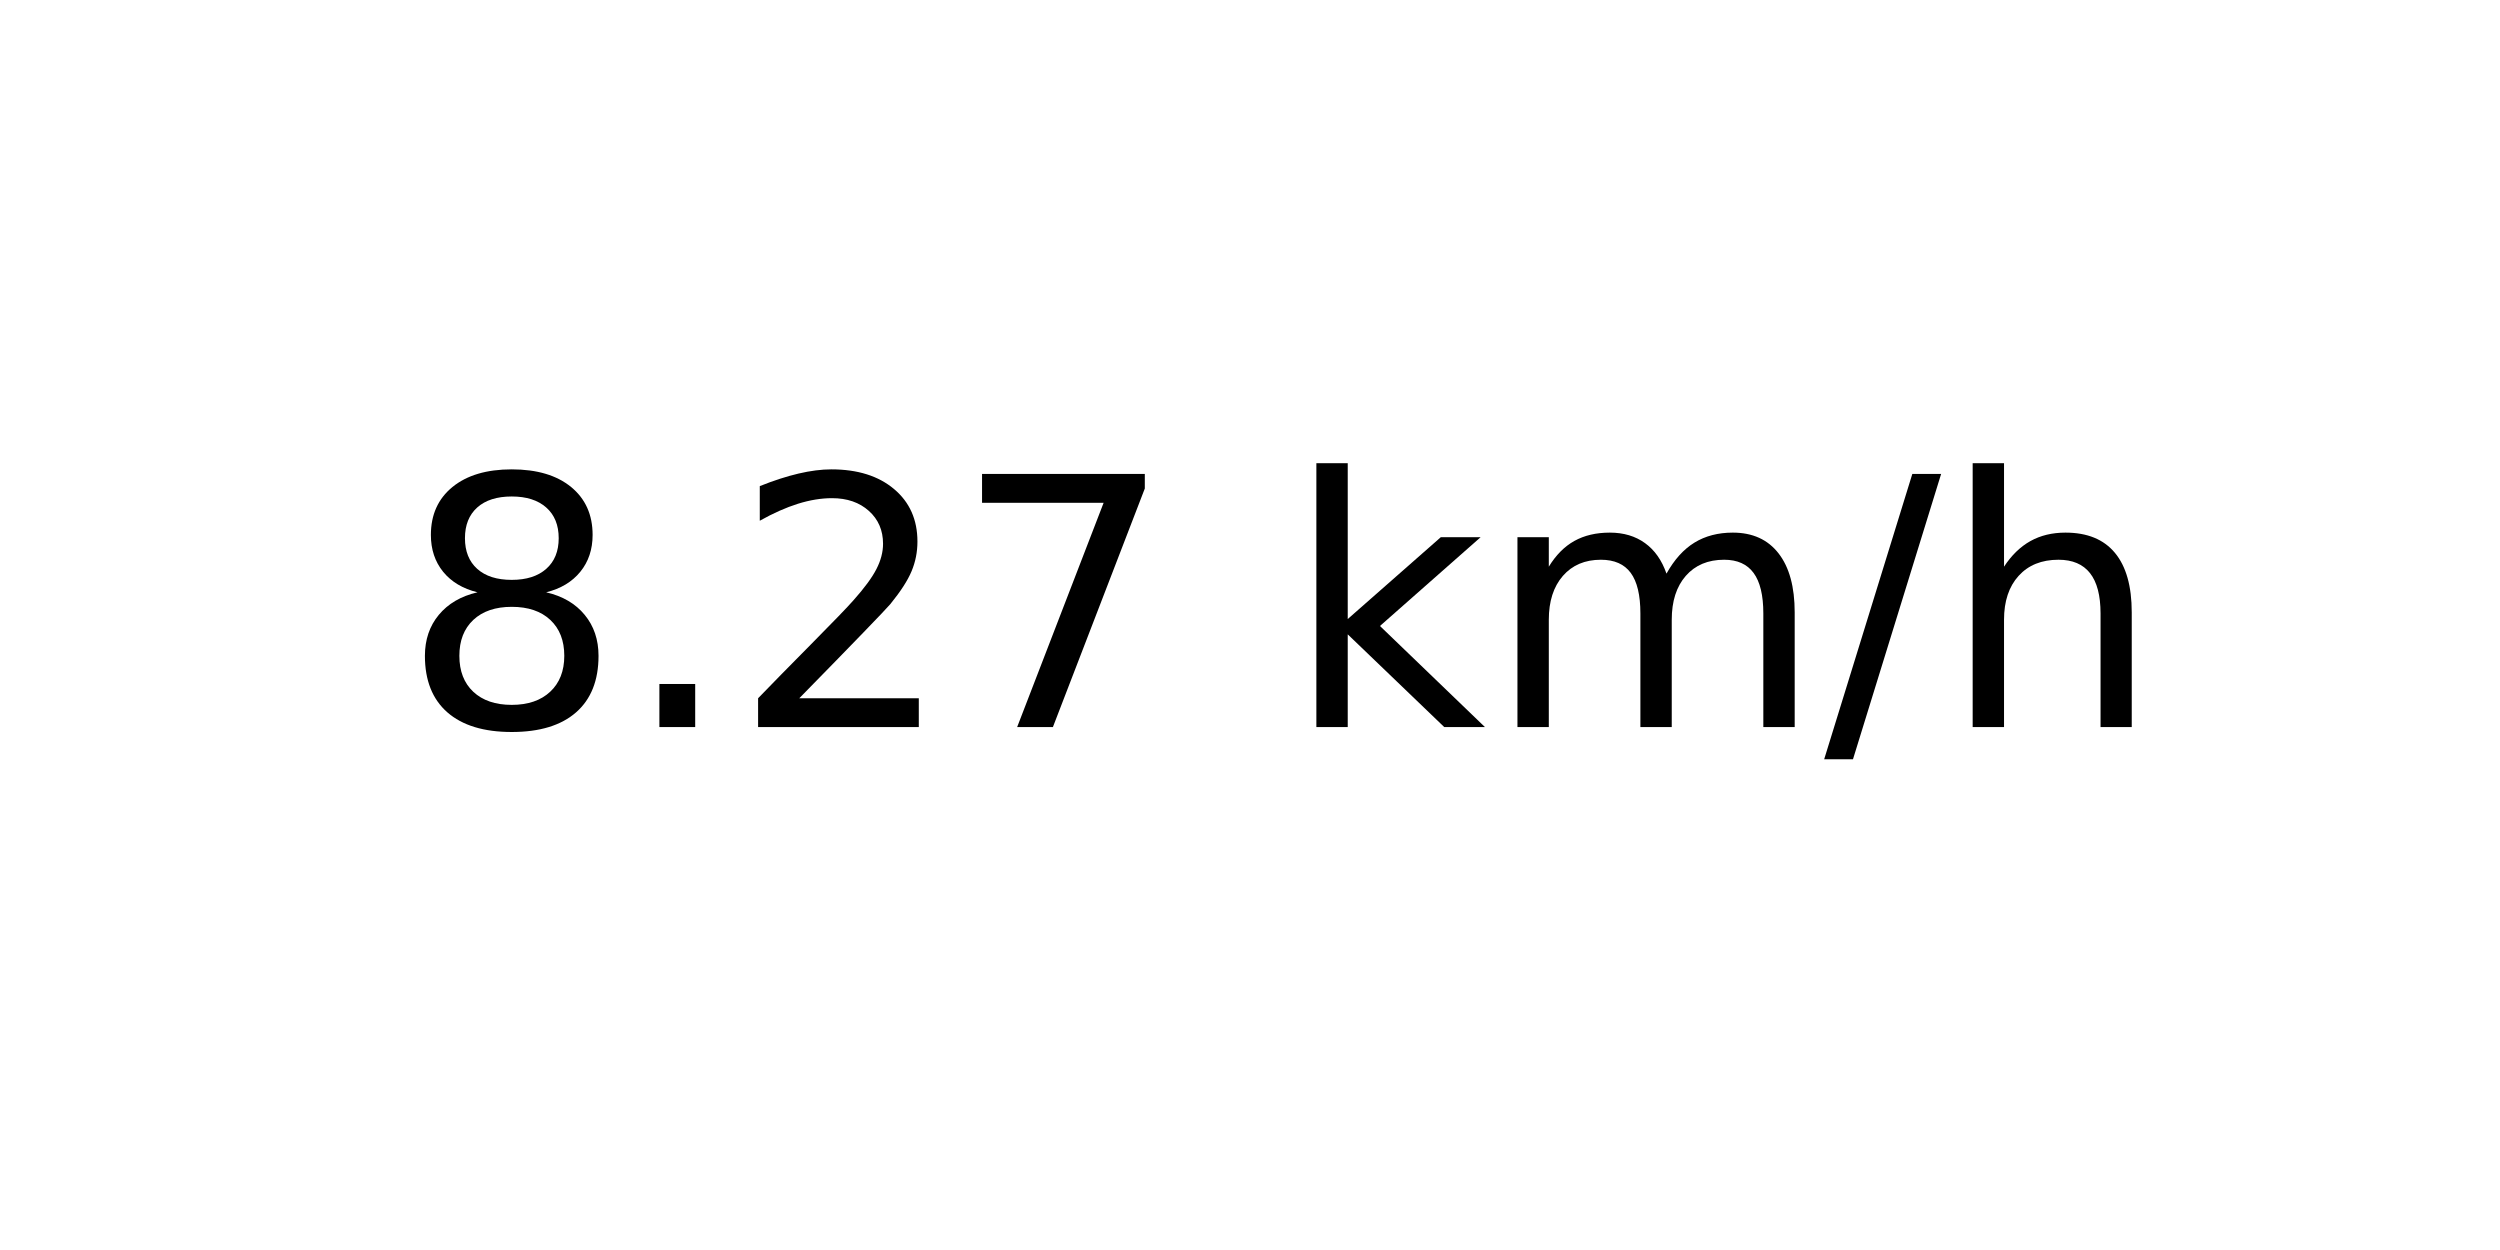
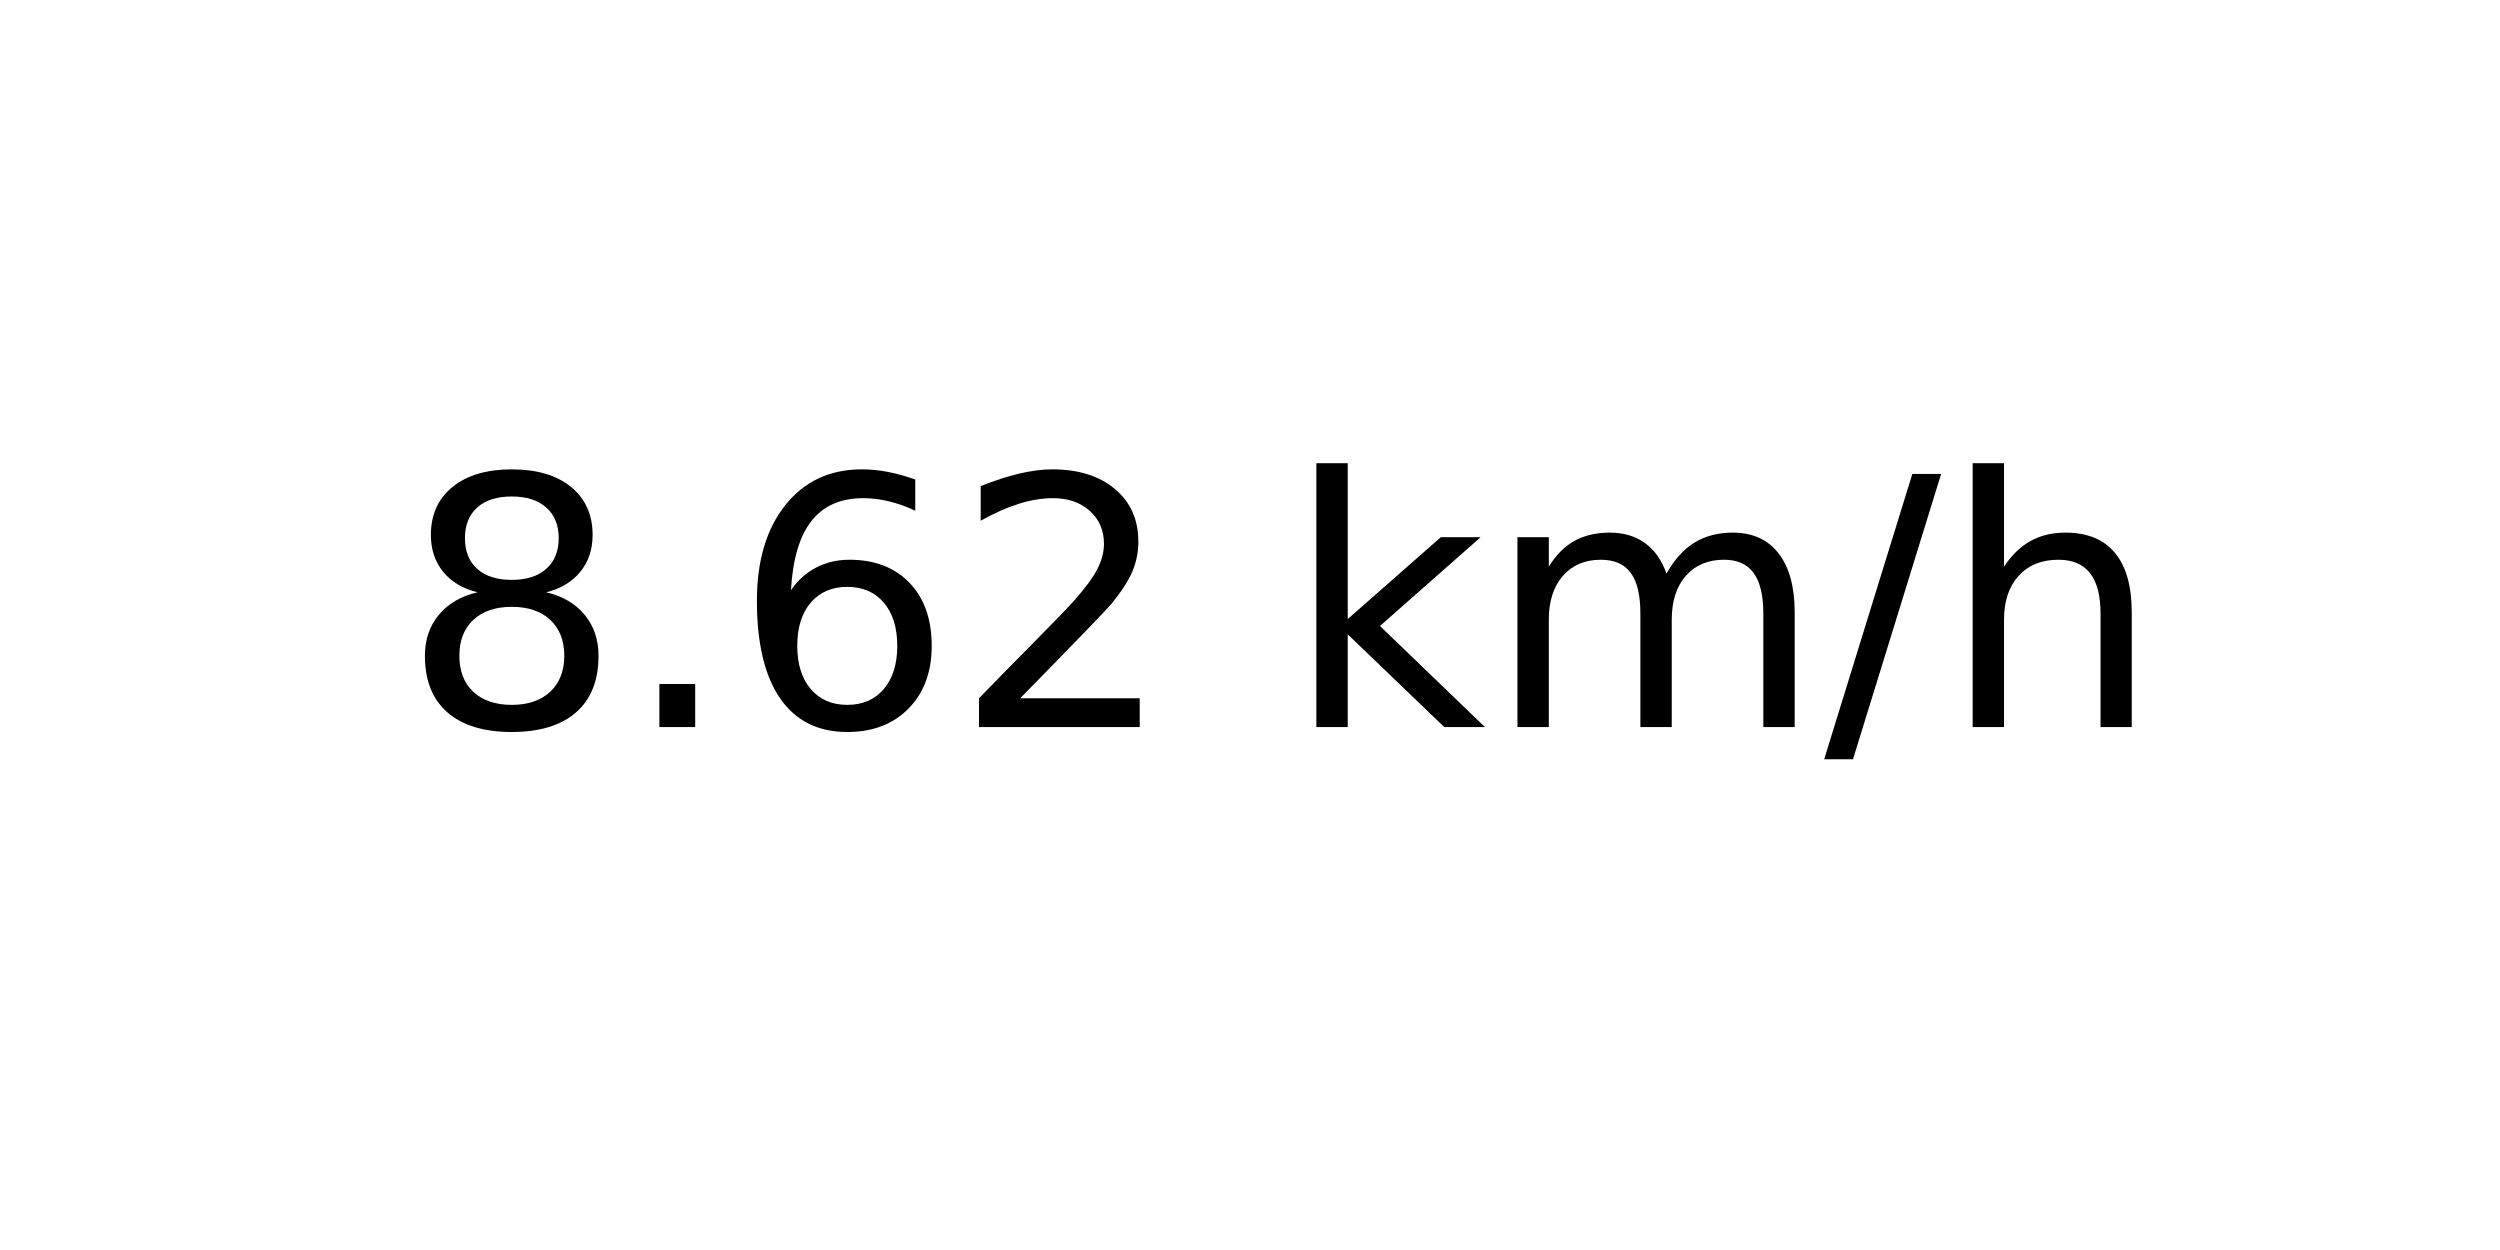
<svg xmlns="http://www.w3.org/2000/svg" xmlns:xlink="http://www.w3.org/1999/xlink" width="72pt" height="36pt" viewBox="0 0 72 36" version="1.1">
  <defs>
    <style type="text/css">*{stroke-linejoin: round; stroke-linecap: butt}</style>
  </defs>
  <g id="figure_1">
    <g id="axes_1">
      <g id="text_1">
        <g transform="translate(11.55937 20.93937) scale(0.1 -0.1)">
          <defs>
            <path id="DejaVuSans-38" d="M 2034 2216  Q 1584 2216 1326 1975  Q 1069 1734 1069 1313  Q 1069 891 1326 650  Q 1584 409 2034 409  Q 2484 409 2743 651  Q 3003 894 3003 1313  Q 3003 1734 2745 1975  Q 2488 2216 2034 2216  z M 1403 2484  Q 997 2584 770 2862  Q 544 3141 544 3541  Q 544 4100 942 4425  Q 1341 4750 2034 4750  Q 2731 4750 3128 4425  Q 3525 4100 3525 3541  Q 3525 3141 3298 2862  Q 3072 2584 2669 2484  Q 3125 2378 3379 2068  Q 3634 1759 3634 1313  Q 3634 634 3220 271  Q 2806 -91 2034 -91  Q 1263 -91 848 271  Q 434 634 434 1313  Q 434 1759 690 2068  Q 947 2378 1403 2484  z M 1172 3481  Q 1172 3119 1398 2916  Q 1625 2713 2034 2713  Q 2441 2713 2670 2916  Q 2900 3119 2900 3481  Q 2900 3844 2670 4047  Q 2441 4250 2034 4250  Q 1625 4250 1398 4047  Q 1172 3844 1172 3481  z " transform="scale(0.015625)" />
            <path id="DejaVuSans-2e" d="M 684 794  L 1344 794  L 1344 0  L 684 0  L 684 794  z " transform="scale(0.015625)" />
+             <path id="DejaVuSans-36" d="M 2113 2584  Q 1688 2584 1439 2293  Q 1191 2003 1191 1497  Q 1191 994 1439 701  Q 1688 409 2113 409  Q 2538 409 2786 701  Q 3034 994 3034 1497  Q 3034 2003 2786 2293  Q 2538 2584 2113 2584  z M 3366 4563  L 3366 3988  Q 3128 4100 2886 4159  Q 2644 4219 2406 4219  Q 1781 4219 1451 3797  Q 1122 3375 1075 2522  Q 1259 2794 1537 2939  Q 1816 3084 2150 3084  Q 2853 3084 3261 2657  Q 3669 2231 3669 1497  Q 3669 778 3244 343  Q 2819 -91 2113 -91  Q 1303 -91 875 529  Q 447 1150 447 2328  Q 447 3434 972 4092  Q 1497 4750 2381 4750  Q 2619 4750 2861 4703  Q 3103 4656 3366 4563  z " transform="scale(0.015625)" />
            <path id="DejaVuSans-32" d="M 1228 531  L 3431 531  L 3431 0  L 469 0  L 469 531  Q 828 903 1448 1529  Q 2069 2156 2228 2338  Q 2531 2678 2651 2914  Q 2772 3150 2772 3378  Q 2772 3750 2511 3984  Q 2250 4219 1831 4219  Q 1534 4219 1204 4116  Q 875 4013 500 3803  L 500 4441  Q 881 4594 1212 4672  Q 1544 4750 1819 4750  Q 2544 4750 2975 4387  Q 3406 4025 3406 3419  Q 3406 3131 3298 2873  Q 3191 2616 2906 2266  Q 2828 2175 2409 1742  Q 1991 1309 1228 531  z " transform="scale(0.015625)" />
-             <path id="DejaVuSans-37" d="M 525 4666  L 3525 4666  L 3525 4397  L 1831 0  L 1172 0  L 2766 4134  L 525 4134  L 525 4666  z " transform="scale(0.015625)" />
            <path id="DejaVuSans-20" transform="scale(0.015625)" />
            <path id="DejaVuSans-6b" d="M 581 4863  L 1159 4863  L 1159 1991  L 2875 3500  L 3609 3500  L 1753 1863  L 3688 0  L 2938 0  L 1159 1709  L 1159 0  L 581 0  L 581 4863  z " transform="scale(0.015625)" />
            <path id="DejaVuSans-6d" d="M 3328 2828  Q 3544 3216 3844 3400  Q 4144 3584 4550 3584  Q 5097 3584 5394 3201  Q 5691 2819 5691 2113  L 5691 0  L 5113 0  L 5113 2094  Q 5113 2597 4934 2840  Q 4756 3084 4391 3084  Q 3944 3084 3684 2787  Q 3425 2491 3425 1978  L 3425 0  L 2847 0  L 2847 2094  Q 2847 2600 2669 2842  Q 2491 3084 2119 3084  Q 1678 3084 1418 2786  Q 1159 2488 1159 1978  L 1159 0  L 581 0  L 581 3500  L 1159 3500  L 1159 2956  Q 1356 3278 1631 3431  Q 1906 3584 2284 3584  Q 2666 3584 2933 3390  Q 3200 3197 3328 2828  z " transform="scale(0.015625)" />
            <path id="DejaVuSans-2f" d="M 1625 4666  L 2156 4666  L 531 -594  L 0 -594  L 1625 4666  z " transform="scale(0.015625)" />
            <path id="DejaVuSans-68" d="M 3513 2113  L 3513 0  L 2938 0  L 2938 2094  Q 2938 2591 2744 2837  Q 2550 3084 2163 3084  Q 1697 3084 1428 2787  Q 1159 2491 1159 1978  L 1159 0  L 581 0  L 581 4863  L 1159 4863  L 1159 2956  Q 1366 3272 1645 3428  Q 1925 3584 2291 3584  Q 2894 3584 3203 3211  Q 3513 2838 3513 2113  z " transform="scale(0.015625)" />
          </defs>
          <use xlink:href="#DejaVuSans-38" />
          <use xlink:href="#DejaVuSans-2e" x="63.623" />
-           <use xlink:href="#DejaVuSans-32" x="95.41" />
-           <use xlink:href="#DejaVuSans-37" x="159.033" />
+           <use xlink:href="#DejaVuSans-36" x="95.41" />
+           <use xlink:href="#DejaVuSans-32" x="159.033" />
          <use xlink:href="#DejaVuSans-20" x="222.656" />
          <use xlink:href="#DejaVuSans-6b" x="254.443" />
          <use xlink:href="#DejaVuSans-6d" x="312.354" />
          <use xlink:href="#DejaVuSans-2f" x="409.766" />
          <use xlink:href="#DejaVuSans-68" x="443.457" />
        </g>
      </g>
    </g>
  </g>
</svg>
